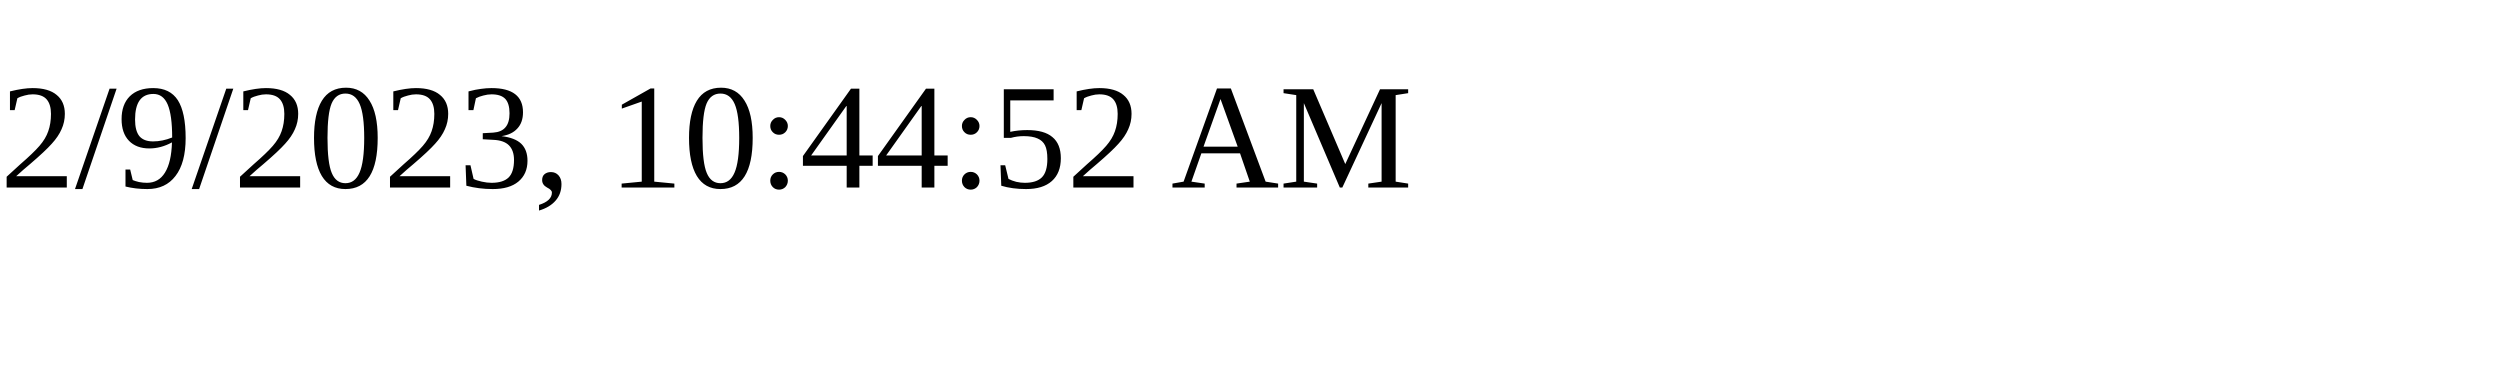
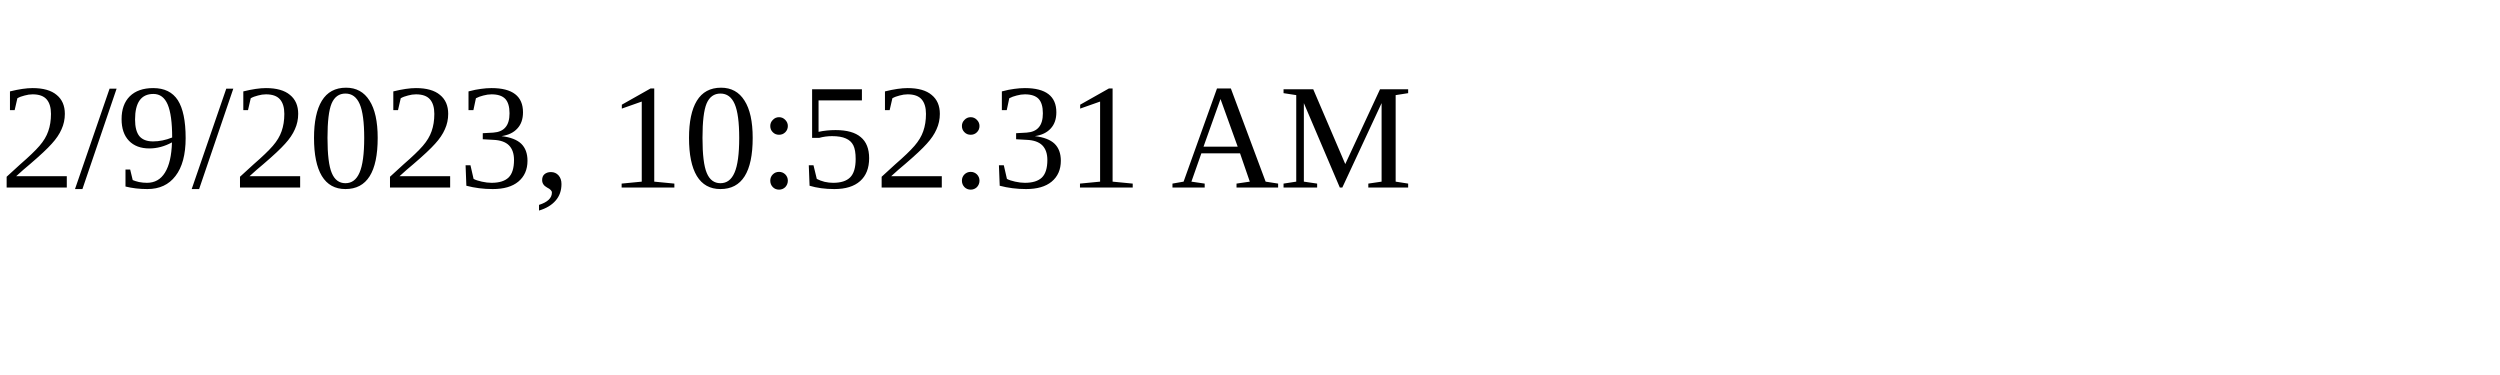
<svg xmlns="http://www.w3.org/2000/svg" height="30" width="200">
-   <text x="0" y="15">2/9/2023, 10:44:52 AM</text>
+   <text x="0" y="15">2/9/2023, 10:52:31 AM</text>
</svg>
